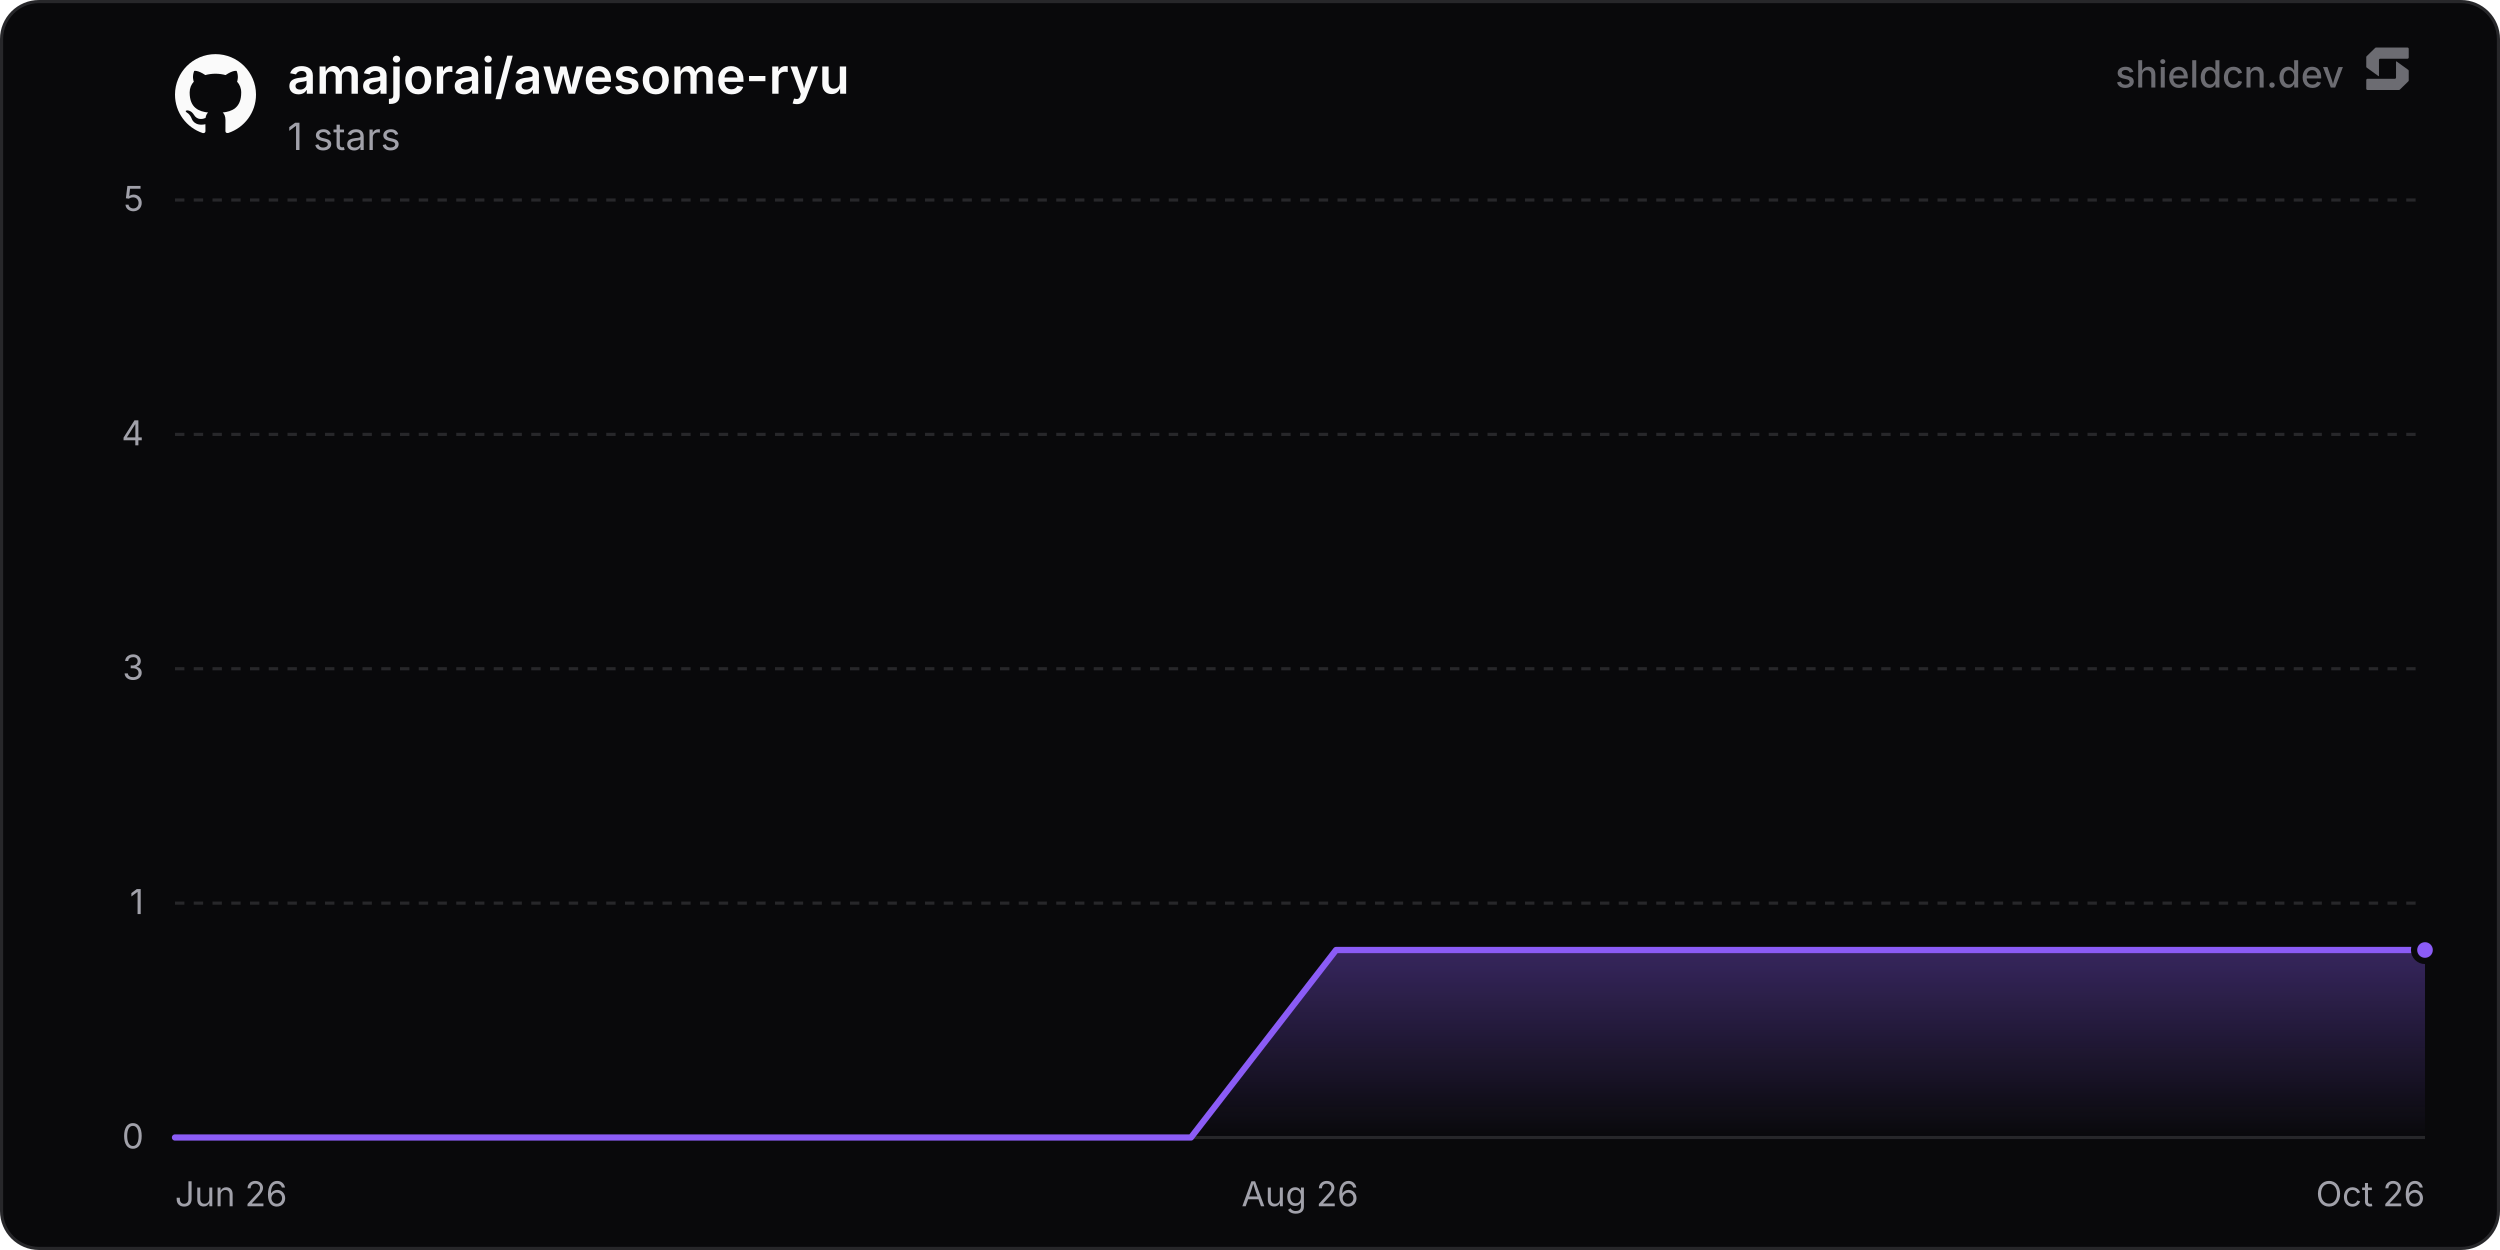
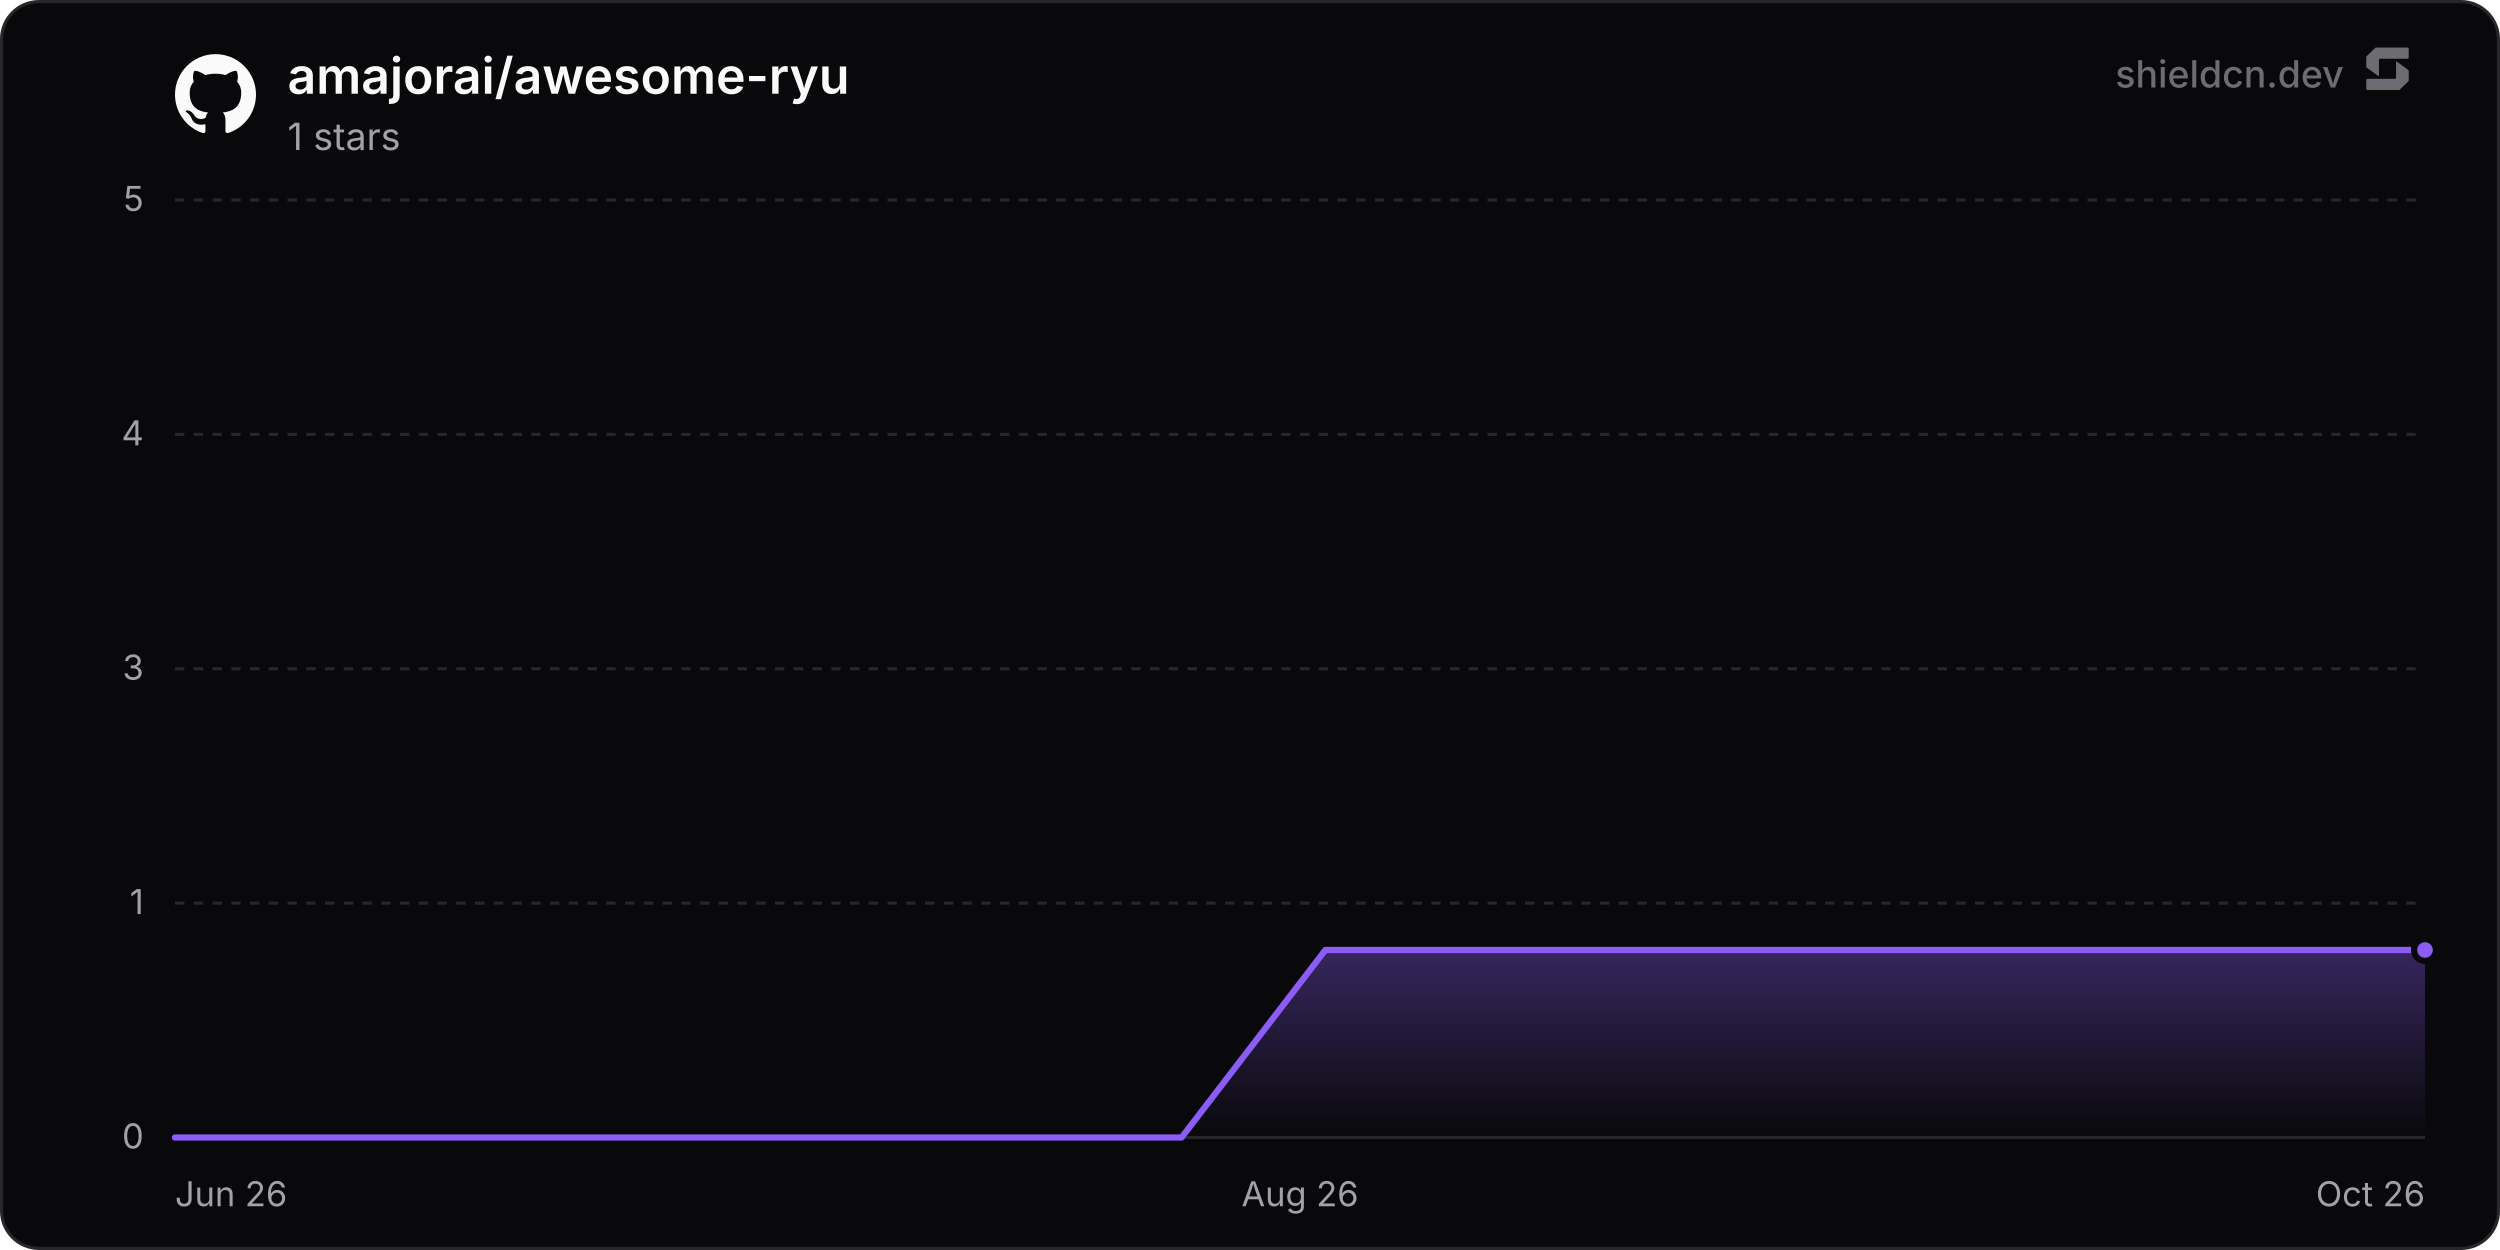
<svg xmlns="http://www.w3.org/2000/svg" width="800" height="400" viewBox="0 0 800 400" role="img" aria-label="amajorai/awesome-ryu">
  <defs>
    <linearGradient id="chartFill0" x1="0" y1="0" x2="0" y2="1">
      <stop offset="0%" stop-color="rgba(139, 92, 246, 0.35)" />
      <stop offset="100%" stop-color="rgba(139, 92, 246, 0)" />
    </linearGradient>
  </defs>
  <rect x="0.5" y="0.5" width="799" height="399" rx="12" fill="#09090b" stroke="#27272a" stroke-width="1" />
  <line x1="56" y1="364" x2="776" y2="364" stroke="#27272a" stroke-width="1" />
  <text x="46" y="367.5" text-anchor="end" font-size="11" fill="#a1a1aa" font-family="'Inter', ui-sans-serif, system-ui, -apple-system, BlinkMacSystemFont, 'Segoe UI', Roboto, Helvetica, Arial, sans-serif">0</text>
  <line x1="56" y1="289" x2="776" y2="289" stroke="#27272a" stroke-width="1" stroke-dasharray="3 3" />
  <text x="46" y="292.5" text-anchor="end" font-size="11" fill="#a1a1aa" font-family="'Inter', ui-sans-serif, system-ui, -apple-system, BlinkMacSystemFont, 'Segoe UI', Roboto, Helvetica, Arial, sans-serif">1</text>
  <line x1="56" y1="214" x2="776" y2="214" stroke="#27272a" stroke-width="1" stroke-dasharray="3 3" />
  <text x="46" y="217.5" text-anchor="end" font-size="11" fill="#a1a1aa" font-family="'Inter', ui-sans-serif, system-ui, -apple-system, BlinkMacSystemFont, 'Segoe UI', Roboto, Helvetica, Arial, sans-serif">3</text>
  <line x1="56" y1="139" x2="776" y2="139" stroke="#27272a" stroke-width="1" stroke-dasharray="3 3" />
  <text x="46" y="142.5" text-anchor="end" font-size="11" fill="#a1a1aa" font-family="'Inter', ui-sans-serif, system-ui, -apple-system, BlinkMacSystemFont, 'Segoe UI', Roboto, Helvetica, Arial, sans-serif">4</text>
  <line x1="56" y1="64" x2="776" y2="64" stroke="#27272a" stroke-width="1" stroke-dasharray="3 3" />
  <text x="46" y="67.5" text-anchor="end" font-size="11" fill="#a1a1aa" font-family="'Inter', ui-sans-serif, system-ui, -apple-system, BlinkMacSystemFont, 'Segoe UI', Roboto, Helvetica, Arial, sans-serif">5</text>
  <text x="56" y="386" text-anchor="start" font-size="11" fill="#a1a1aa" font-family="'Inter', ui-sans-serif, system-ui, -apple-system, BlinkMacSystemFont, 'Segoe UI', Roboto, Helvetica, Arial, sans-serif">Jun 26</text>
  <text x="416" y="386" text-anchor="middle" font-size="11" fill="#a1a1aa" font-family="'Inter', ui-sans-serif, system-ui, -apple-system, BlinkMacSystemFont, 'Segoe UI', Roboto, Helvetica, Arial, sans-serif">Aug 26</text>
  <text x="776" y="386" text-anchor="end" font-size="11" fill="#a1a1aa" font-family="'Inter', ui-sans-serif, system-ui, -apple-system, BlinkMacSystemFont, 'Segoe UI', Roboto, Helvetica, Arial, sans-serif">Oct 26</text>
-   <path d="M56 364 L102.44 364 L148.88 364 L195.33 364 L241.77 364 L288.21 364 L334.65 364 L381.1 364 L427.54 304 L473.98 304 L520.42 304 L566.87 304 L613.31 304 L659.75 304 L706.19 304 L752.64 304 L776 304 L776 364 L56 364 Z" fill="url(#chartFill0)" />
-   <path d="M56 364 L102.44 364 L148.88 364 L195.33 364 L241.77 364 L288.21 364 L334.65 364 L381.1 364 L427.54 304 L473.98 304 L520.42 304 L566.87 304 L613.31 304 L659.75 304 L706.19 304 L752.64 304 L776 304" fill="none" stroke="#8b5cf6" stroke-width="2" stroke-linejoin="round" stroke-linecap="round" />
+   <path d="M56 364 L102.02 364 L148.03 364 L194.05 364 L240.06 364 L286.08 364 L332.09 364 L378.11 364 L424.12 304 L470.14 304 L516.16 304 L562.17 304 L608.19 304 L654.2 304 L700.22 304 L746.23 304 L776 304 L776 364 L56 364 Z" fill="url(#chartFill0)" />
+   <path d="M56 364 L102.02 364 L148.03 364 L194.05 364 L240.06 364 L286.08 364 L332.09 364 L378.11 364 L424.12 304 L470.14 304 L516.16 304 L562.17 304 L608.19 304 L654.2 304 L700.22 304 L746.23 304 L776 304" fill="none" stroke="#8b5cf6" stroke-width="2" stroke-linejoin="round" stroke-linecap="round" />
  <circle cx="776" cy="304" r="3.5" fill="#8b5cf6" stroke="#09090b" stroke-width="2" />
  <g transform="translate(56, 17) scale(1.08)" fill="#fafafa">
    <path d="M12 .297c-6.63 0-12 5.373-12 12 0 5.303 3.438 9.8 8.205 11.385.6.113.82-.258.82-.577 0-.285-.01-1.04-.015-2.04-3.338.724-4.042-1.61-4.042-1.61C4.422 18.07 3.633 17.7 3.633 17.7c-1.087-.744.084-.729.084-.729 1.205.084 1.838 1.236 1.838 1.236 1.07 1.835 2.809 1.305 3.495.998.108-.776.417-1.305.76-1.605-2.665-.3-5.466-1.332-5.466-5.93 0-1.31.465-2.38 1.235-3.22-.135-.303-.54-1.523.105-3.176 0 0 1.005-.322 3.3 1.23.96-.267 1.98-.399 3-.405 1.02.006 2.04.138 3 .405 2.28-1.552 3.285-1.23 3.285-1.23.645 1.653.24 2.873.12 3.176.765.84 1.23 1.91 1.23 3.22 0 4.61-2.805 5.625-5.475 5.92.42.36.81 1.096.81 2.22 0 1.606-.015 2.896-.015 3.286 0 .315.21.69.825.57C20.565 22.092 24 17.592 24 12.297c0-6.627-5.373-12-12-12" />
  </g>
  <text x="92" y="30" font-size="16" font-weight="600" fill="#fafafa" font-family="'Inter', ui-sans-serif, system-ui, -apple-system, BlinkMacSystemFont, 'Segoe UI', Roboto, Helvetica, Arial, sans-serif">amajorai/awesome-ryu</text>
  <text x="92" y="48" font-size="12" fill="#a1a1aa" font-family="'Inter', ui-sans-serif, system-ui, -apple-system, BlinkMacSystemFont, 'Segoe UI', Roboto, Helvetica, Arial, sans-serif">1 stars</text>
  <g fill-opacity="0.65">
    <text x="750" y="28" text-anchor="end" font-size="12" font-weight="500" fill="#a1a1aa" font-family="'Inter', ui-sans-serif, system-ui, -apple-system, BlinkMacSystemFont, 'Segoe UI', Roboto, Helvetica, Arial, sans-serif">shieldcn.dev</text>
    <g transform="translate(756, 14) scale(0.01)" fill="#a1a1aa">
      <path d="M1088.4,565.1c-6.5-4.7-15.5,0-15.5,7.9v510.2c0,21.3-18.1,38.6-40.4,38.6H160.9c-22.3,0-40.4,17.3-40.4,38.6v280.8c0,21.3,18.1,38.6,40.4,38.6h1004.5c10.8,0,21.2-4.2,28.8-11.6l273.4-266.3c7.4-7.2,11.6-16.9,11.6-27v-308.7c0-12.1-5.9-23.5-16.1-30.8l-374.7-270.3Z" />
      <path d="M511.2,1035.9c6.5,4.7,15.5,0,15.5-7.9v-510.2c0-21.3,18.1-38.6,40.4-38.6h871.7c22.3,0,40.4-17.3,40.4-38.6V159.7c0-21.3-18.1-38.6-40.4-38.6H434.3c-10.8,0-21.2,4.2-28.8,11.6L132,399c-7.4,7.2-11.6,16.9-11.6,27v308.7c0,12.1,5.9,23.5,16.1,30.8l374.7,270.3Z" />
    </g>
  </g>
</svg>
